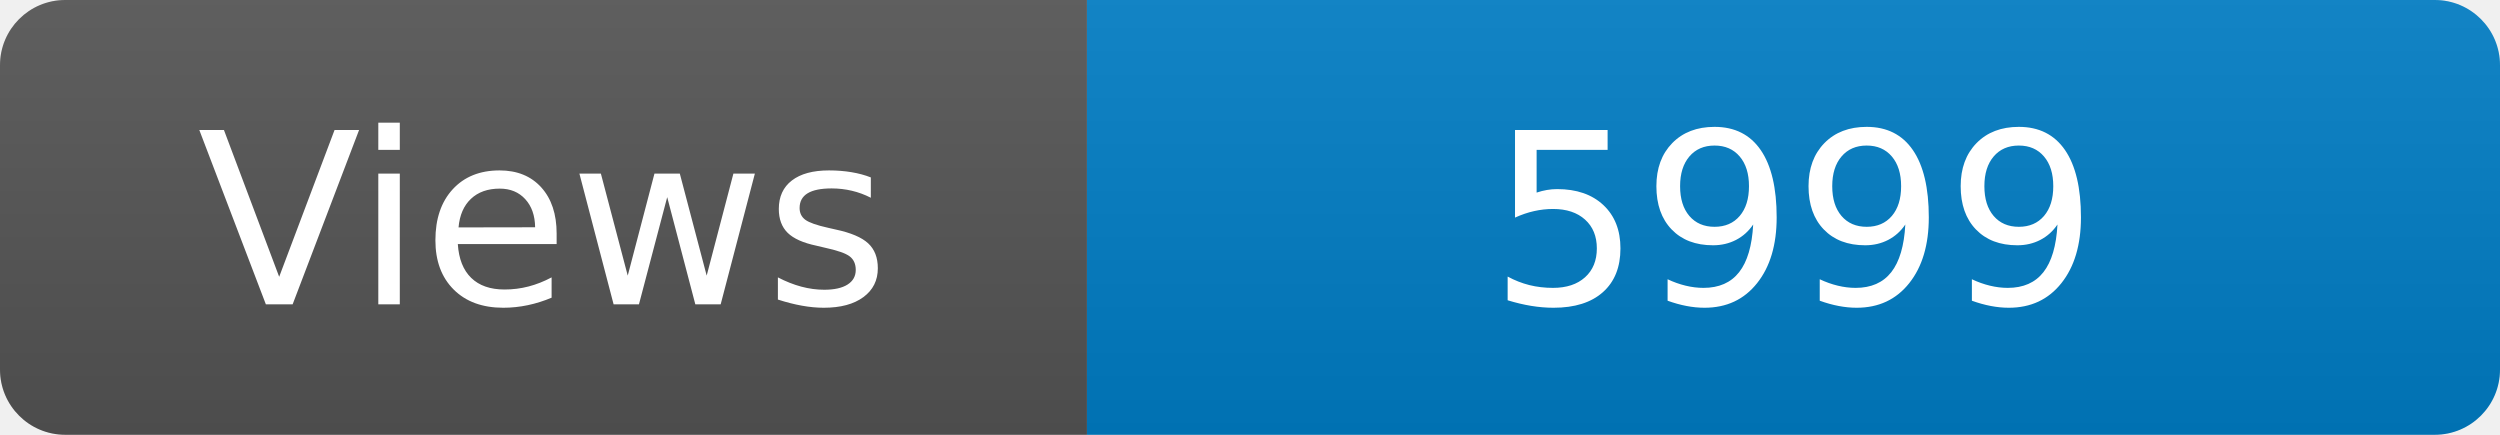
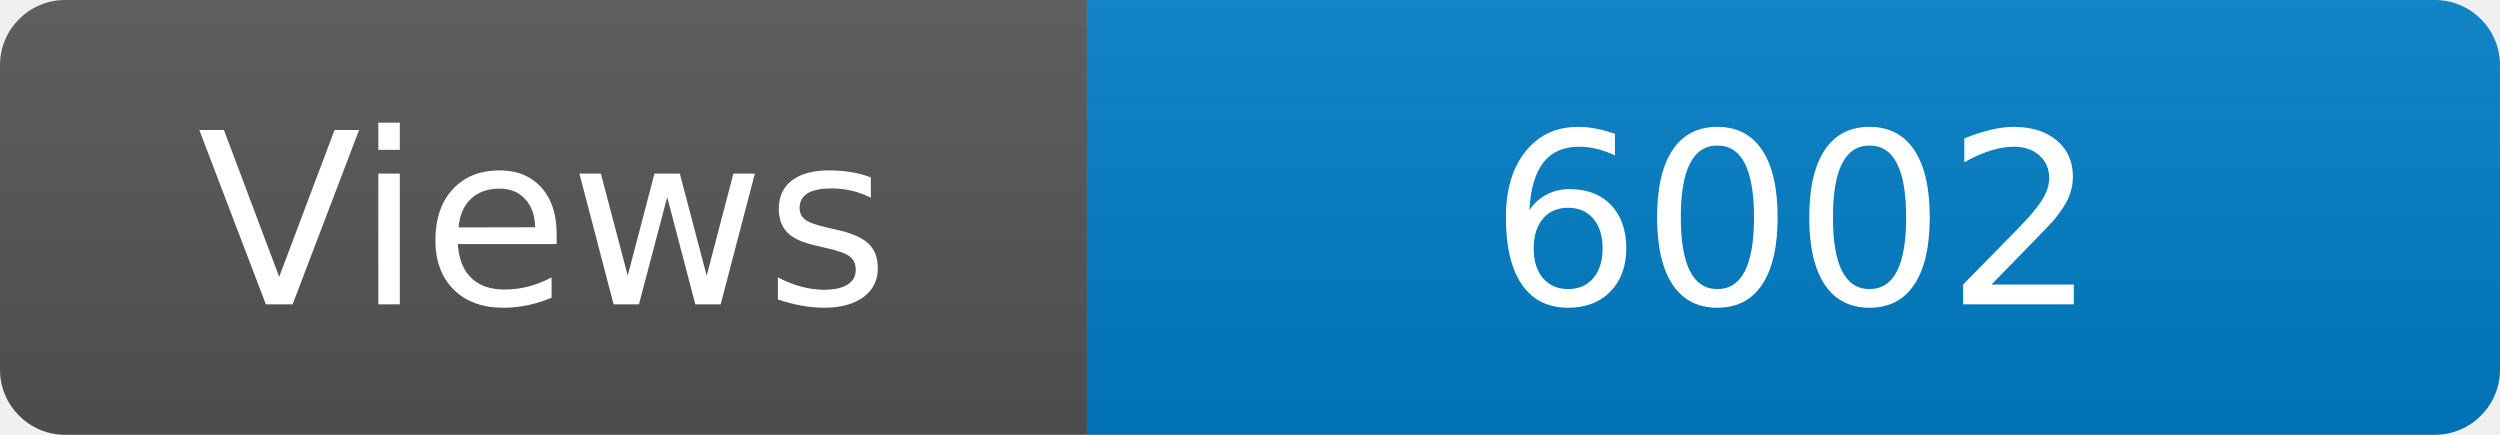
<svg xmlns="http://www.w3.org/2000/svg" width="115" height="20" role="img" aria-label="Maintained?: yes">
  <linearGradient id="s" x2="0" y2="100%">
    <stop offset="0" stop-color="#bbb" stop-opacity=".1" />
    <stop offset="1" stop-opacity=".1" />
  </linearGradient>
  <clipPath id="r">
    <rect width="115" height="20" rx="3" fill="#fff" />
  </clipPath>
  <g clip-path="url(#r)">
    <rect width="50" height="20" fill="#555" />
    <rect x="50" width="160" height="20" fill="#007ec6" />
    <rect width="115" height="20" fill="url(#s)" />
  </g>
  <g fill="#fff" text-anchor="middle" font-family="Verdana,Geneva,DejaVu Sans,sans-serif" font-size="110">
    <text x="250" y="140" transform="scale(.1)" fill="#fff">Views</text>
-     <text x="825" y="140" transform="scale(.1)" fill="#fff">5999</text>
+     <text x="825" y="140" transform="scale(.1)" fill="#fff">6002</text>
  </g>
</svg>
